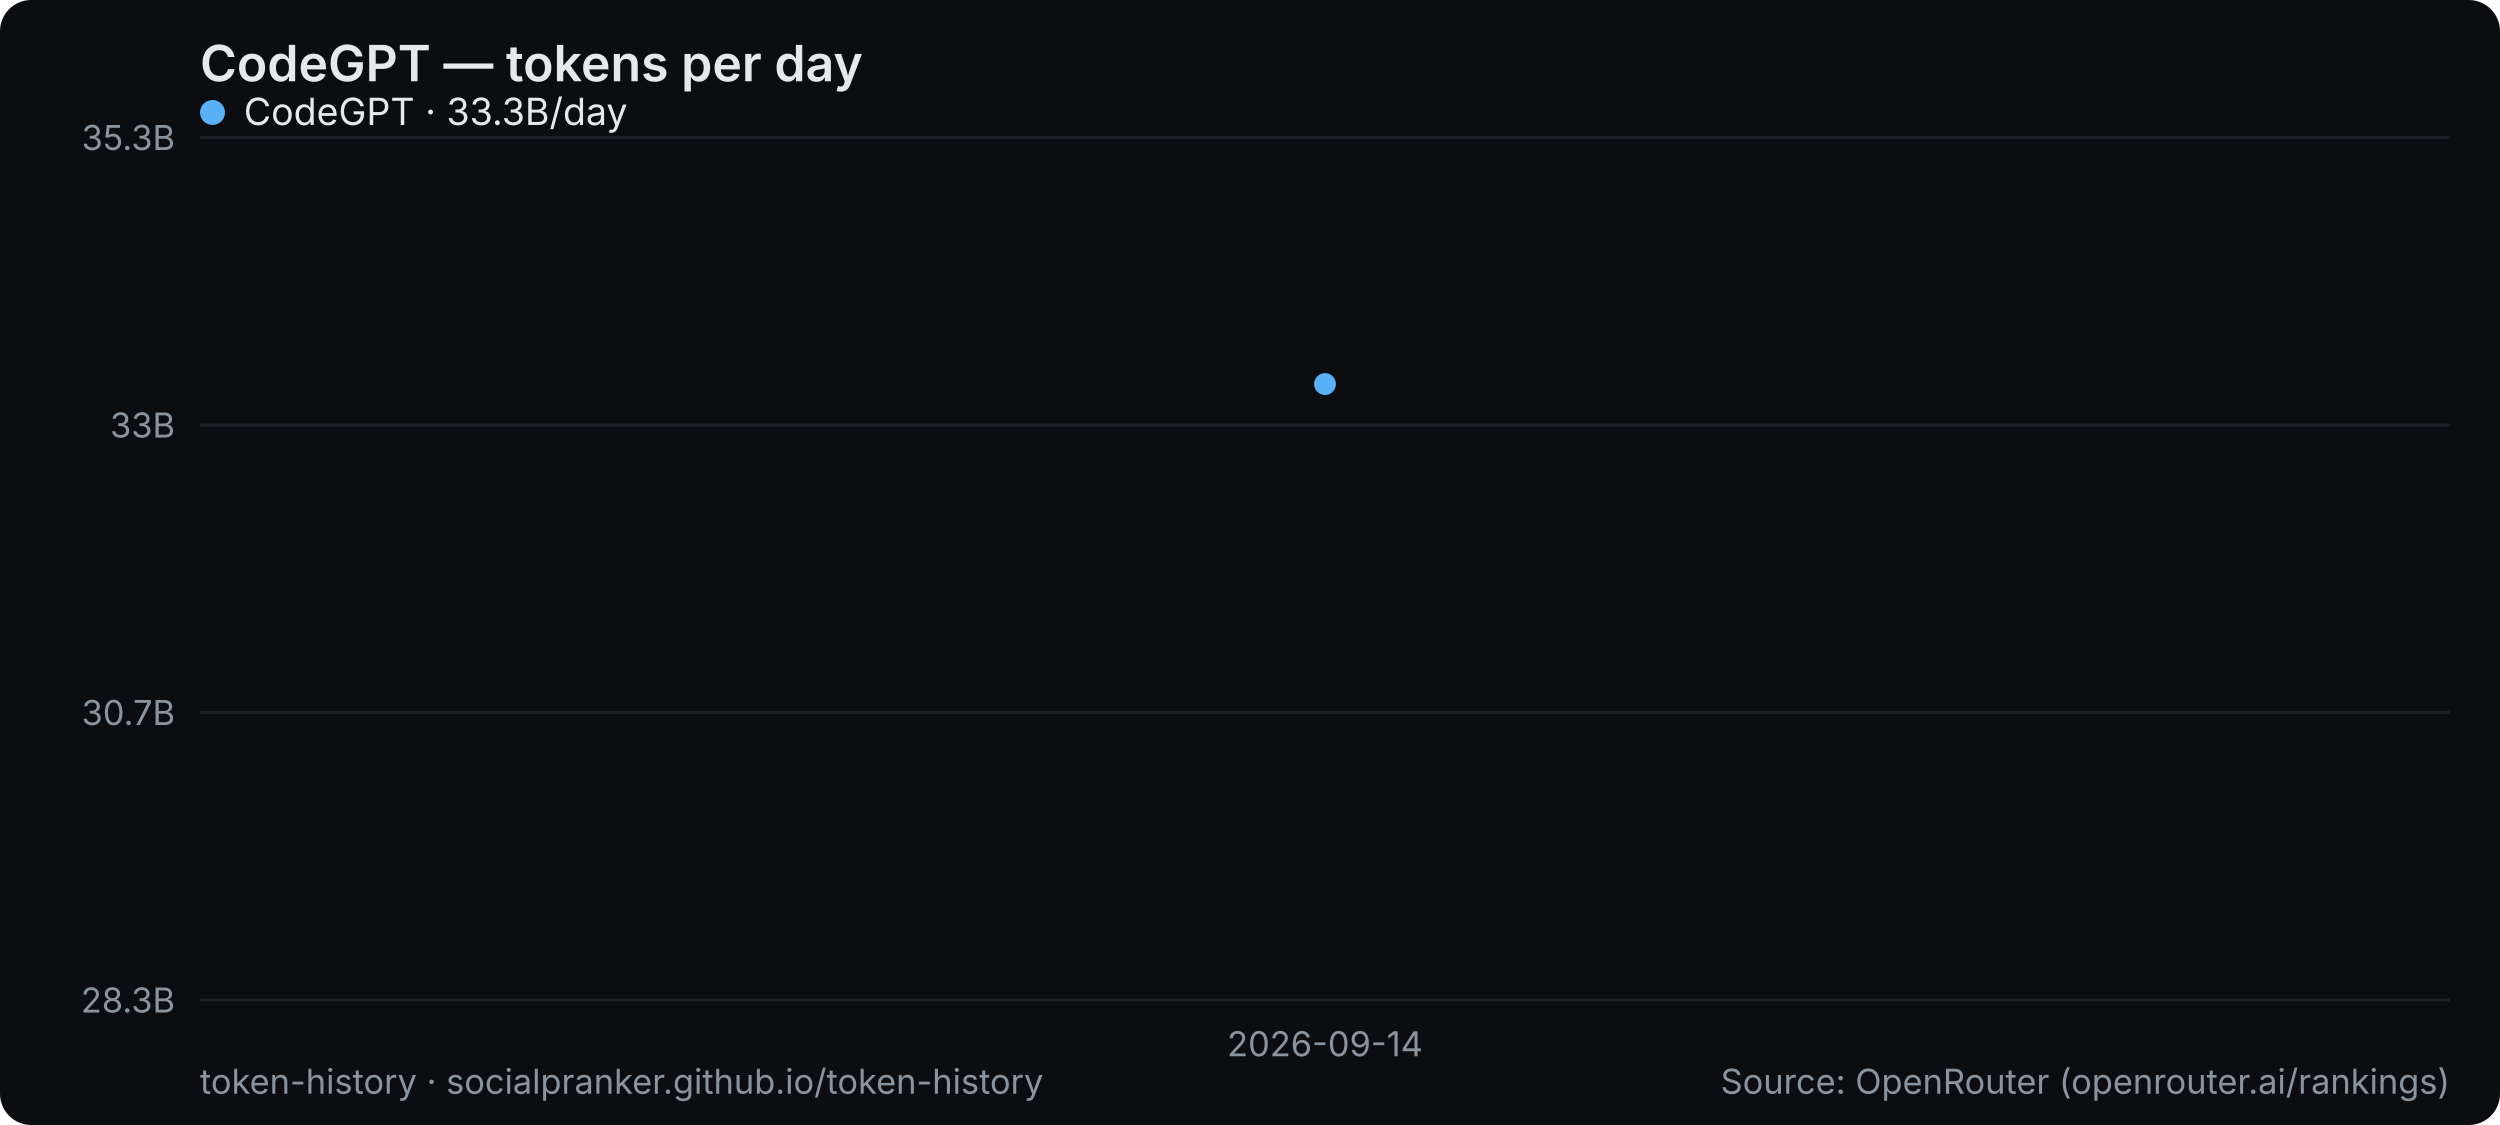
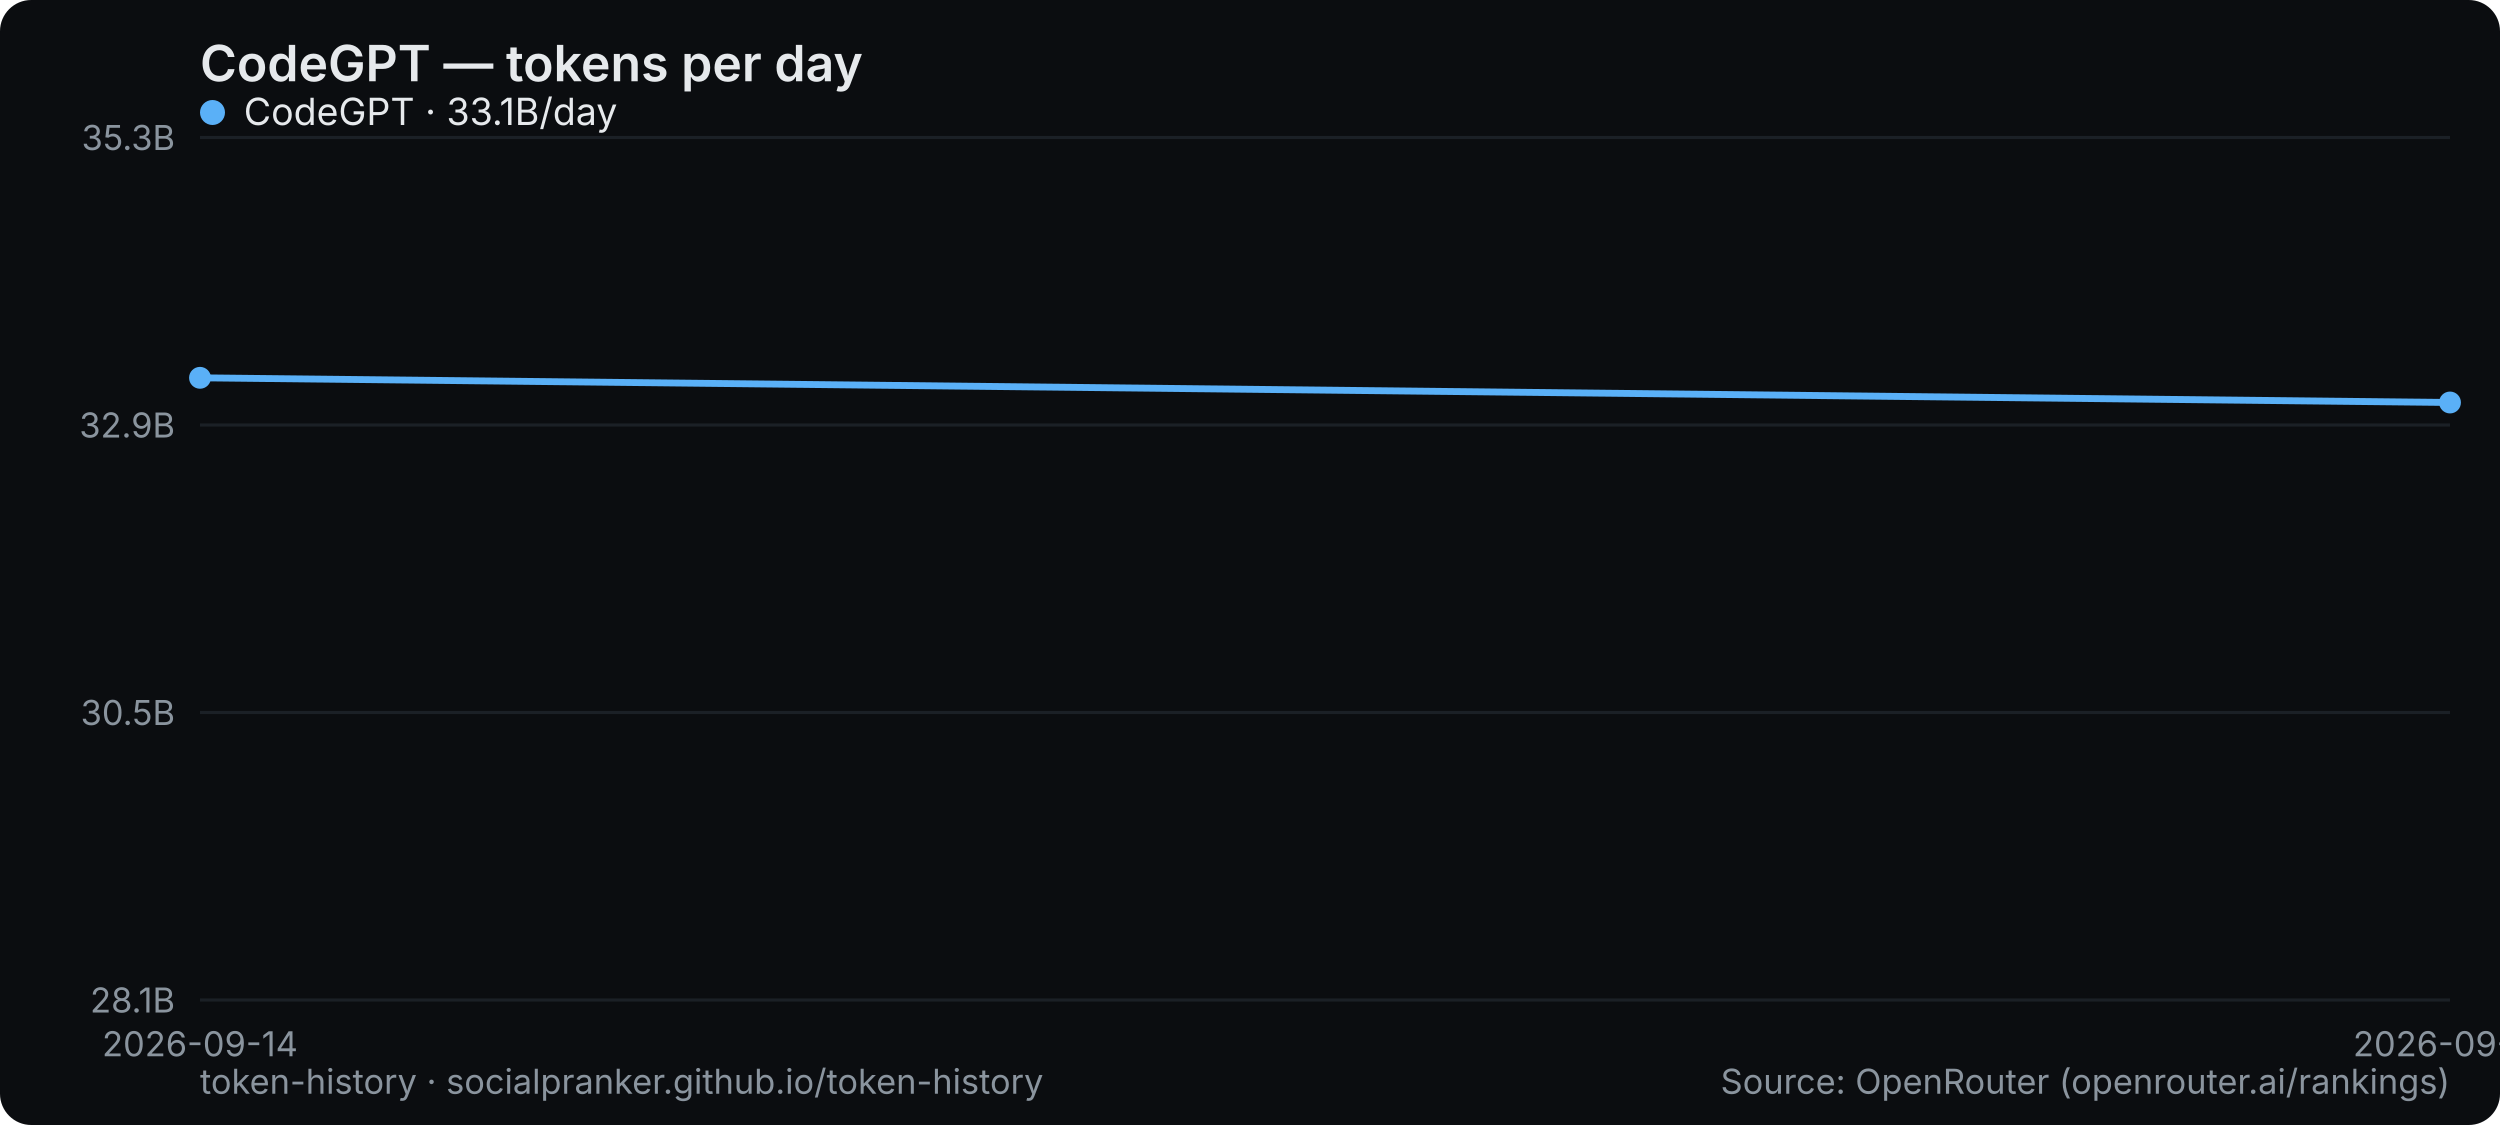
<svg xmlns="http://www.w3.org/2000/svg" width="800" height="360" viewBox="0 0 800 360" role="img" aria-label="CodeGPT — tokens per day">
  <rect width="800" height="360" rx="10" fill="#0b0d10" />
  <text x="64" y="26" font-family="system-ui,-apple-system,Segoe UI,sans-serif" font-size="16" font-weight="600" fill="#e6e9ec">CodeGPT — tokens per day</text>
  <line x1="64" y1="320" x2="784" y2="320" stroke="#1b2026" stroke-width="1" />
-   <text x="56" y="324" text-anchor="end" font-family="system-ui,-apple-system,Segoe UI,sans-serif" font-size="11" fill="#8a949e">28.3B</text>
+   <text x="56" y="324" text-anchor="end" font-family="system-ui,-apple-system,Segoe UI,sans-serif" font-size="11" fill="#8a949e">28.1B</text>
  <line x1="64" y1="228" x2="784" y2="228" stroke="#1b2026" stroke-width="1" />
-   <text x="56" y="232" text-anchor="end" font-family="system-ui,-apple-system,Segoe UI,sans-serif" font-size="11" fill="#8a949e">30.7B</text>
+   <text x="56" y="232" text-anchor="end" font-family="system-ui,-apple-system,Segoe UI,sans-serif" font-size="11" fill="#8a949e">30.5B</text>
  <line x1="64" y1="136" x2="784" y2="136" stroke="#1b2026" stroke-width="1" />
-   <text x="56" y="140" text-anchor="end" font-family="system-ui,-apple-system,Segoe UI,sans-serif" font-size="11" fill="#8a949e">33B</text>
+   <text x="56" y="140" text-anchor="end" font-family="system-ui,-apple-system,Segoe UI,sans-serif" font-size="11" fill="#8a949e">32.9B</text>
  <line x1="64" y1="44" x2="784" y2="44" stroke="#1b2026" stroke-width="1" />
  <text x="56" y="48" text-anchor="end" font-family="system-ui,-apple-system,Segoe UI,sans-serif" font-size="11" fill="#8a949e">35.3B</text>
-   <text x="424" y="338" text-anchor="middle" font-family="system-ui,-apple-system,Segoe UI,sans-serif" font-size="11" fill="#8a949e">2026-09-14</text>
-   <circle cx="424.0" cy="122.9" r="3.5" fill="#5ab0f7" />
+   <text x="64" y="338" text-anchor="middle" font-family="system-ui,-apple-system,Segoe UI,sans-serif" font-size="11" fill="#8a949e">2026-09-14</text>
+   <text x="784" y="338" text-anchor="middle" font-family="system-ui,-apple-system,Segoe UI,sans-serif" font-size="11" fill="#8a949e">2026-09-15</text>
+   <polyline points="64.0,120.9 784.0,128.8" fill="none" stroke="#5ab0f7" stroke-width="2.2" stroke-linejoin="round" stroke-linecap="round" />
+   <circle cx="64.0" cy="120.9" r="3.5" fill="#5ab0f7" />
+   <circle cx="784.0" cy="128.8" r="3.5" fill="#5ab0f7" />
  <g font-family="system-ui,-apple-system,Segoe UI,sans-serif" font-size="12">
    <circle cx="68" cy="36" r="4" fill="#5ab0f7" />
-     <text x="78" y="40" fill="#e6e9ec">CodeGPT · 33.3B/day</text>
+     <text x="78" y="40" fill="#e6e9ec">CodeGPT · 33.1B/day</text>
  </g>
  <text x="64" y="350" font-family="system-ui,-apple-system,Segoe UI,sans-serif" font-size="11" fill="#8a949e">token-history · socialpranker.github.io/token-history</text>
  <text x="784" y="350" text-anchor="end" font-family="system-ui,-apple-system,Segoe UI,sans-serif" font-size="11" fill="#8a949e">Source: OpenRouter (openrouter.ai/rankings)</text>
</svg>
